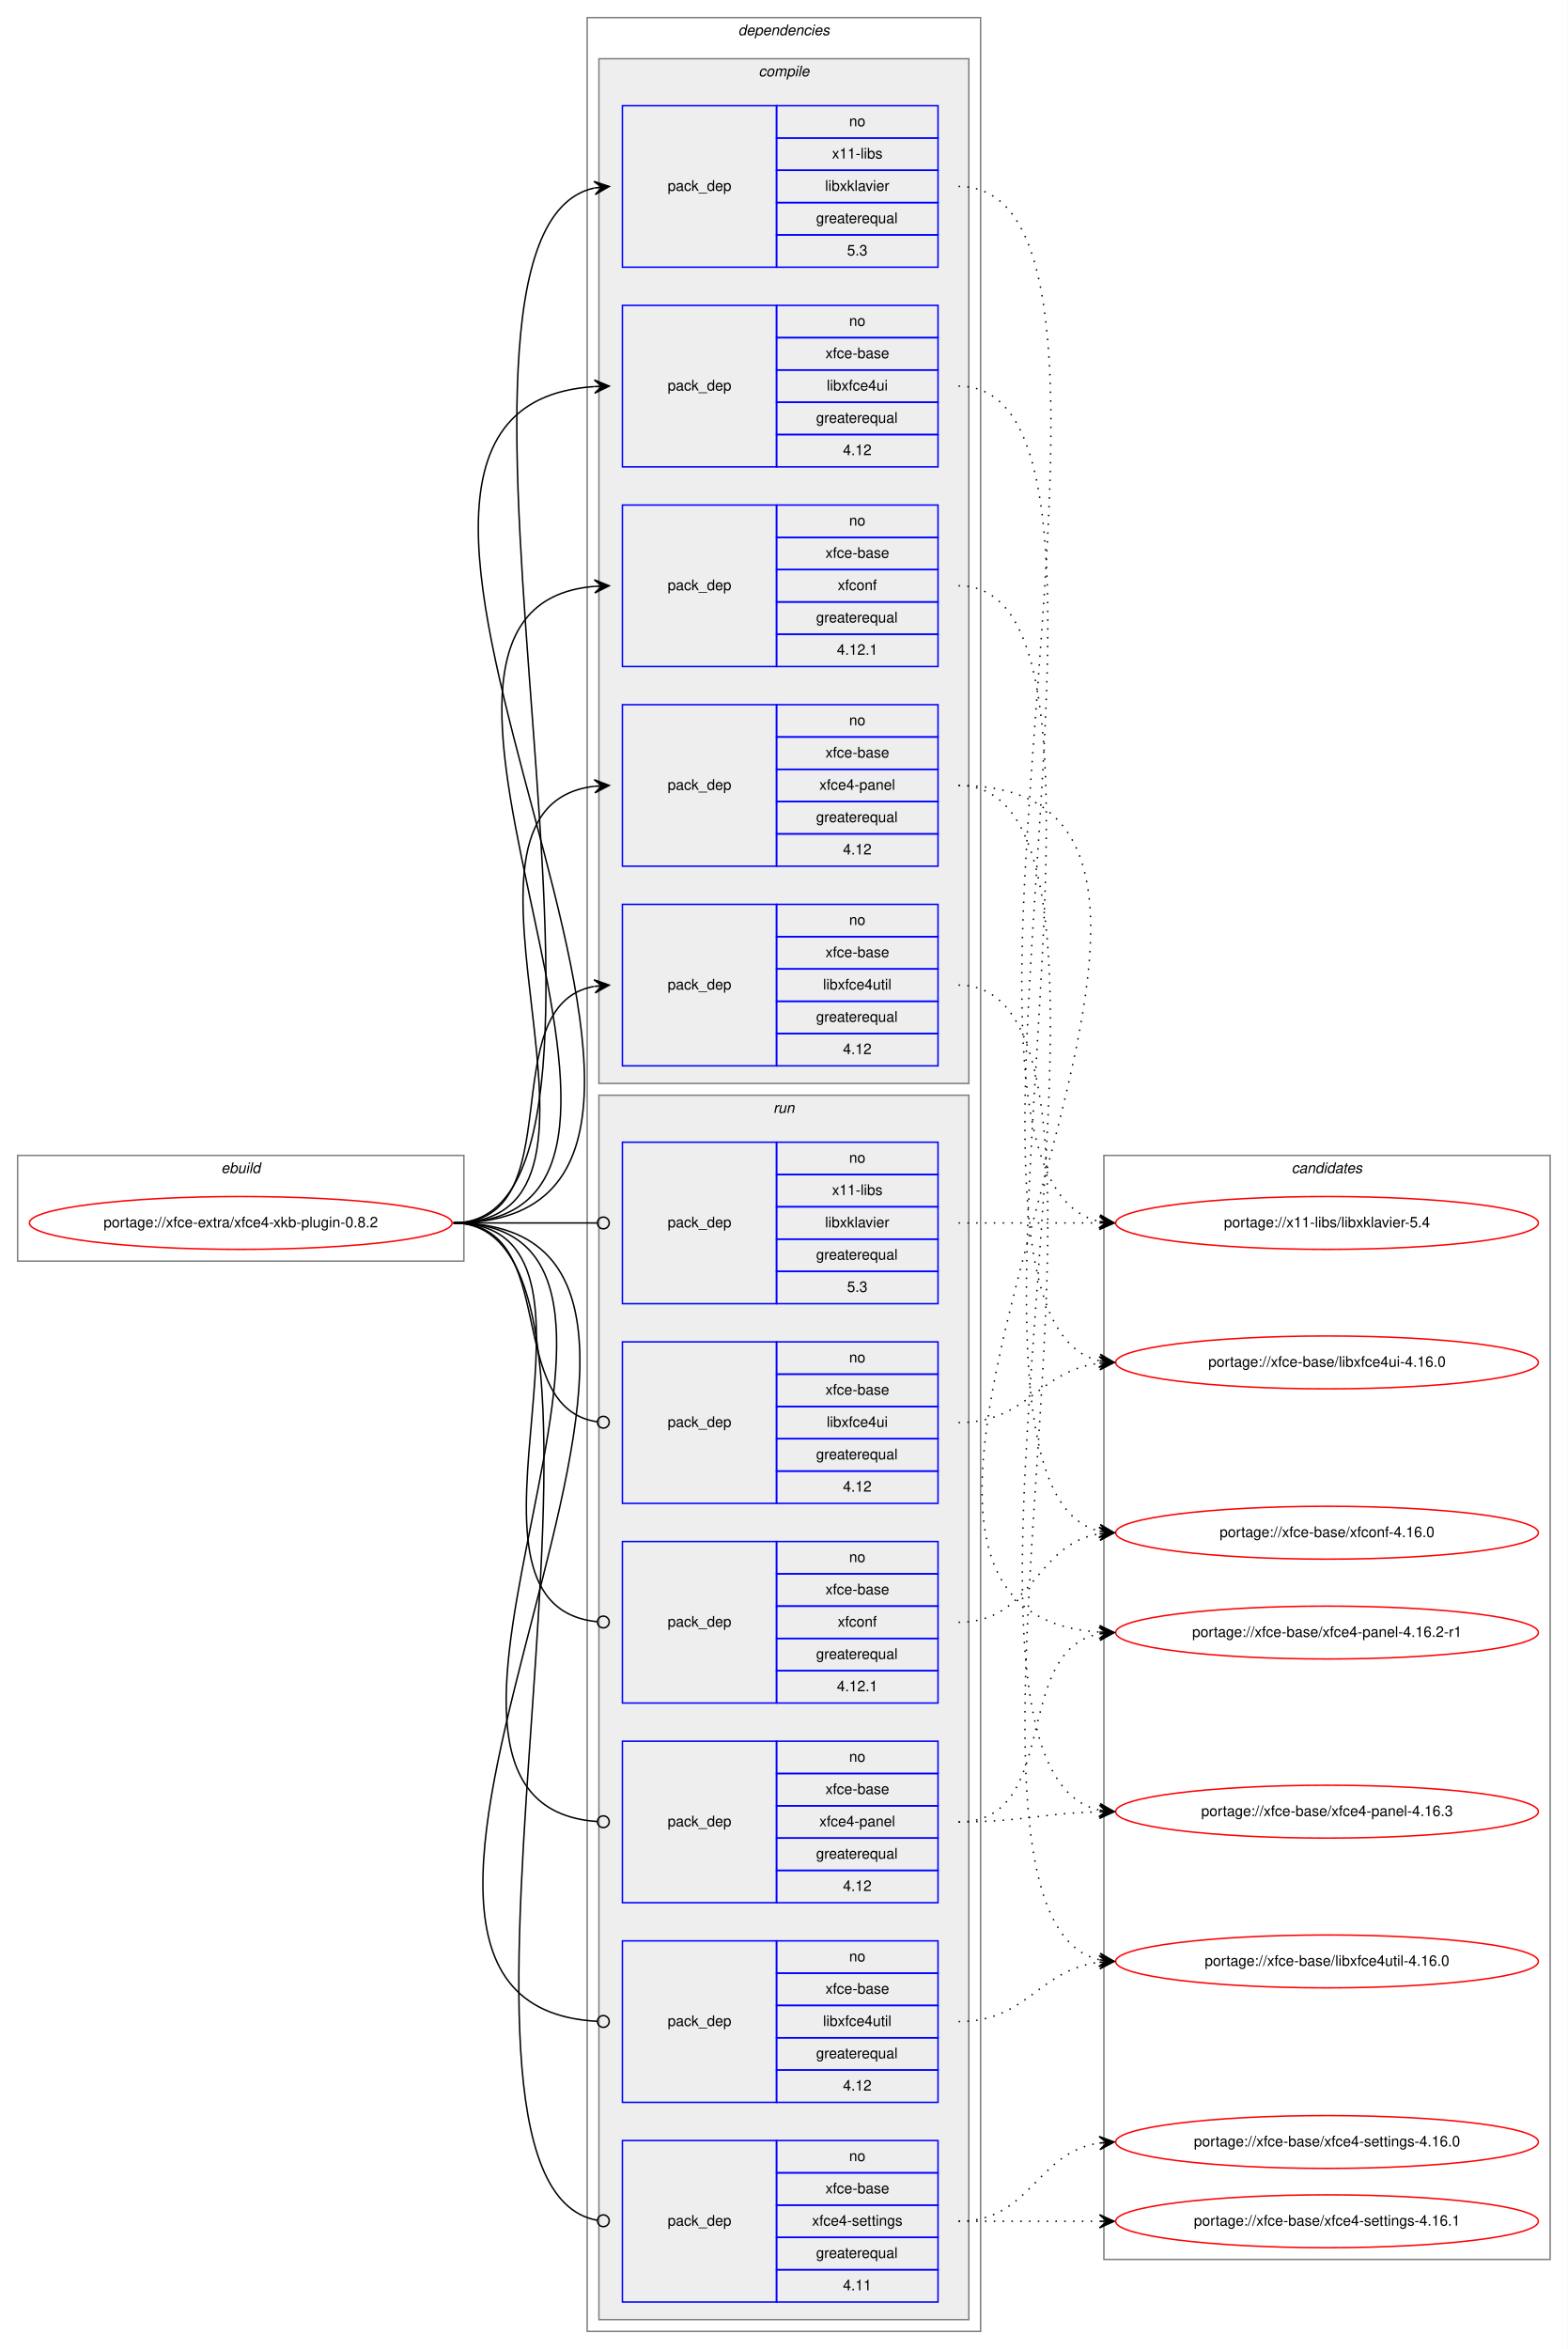
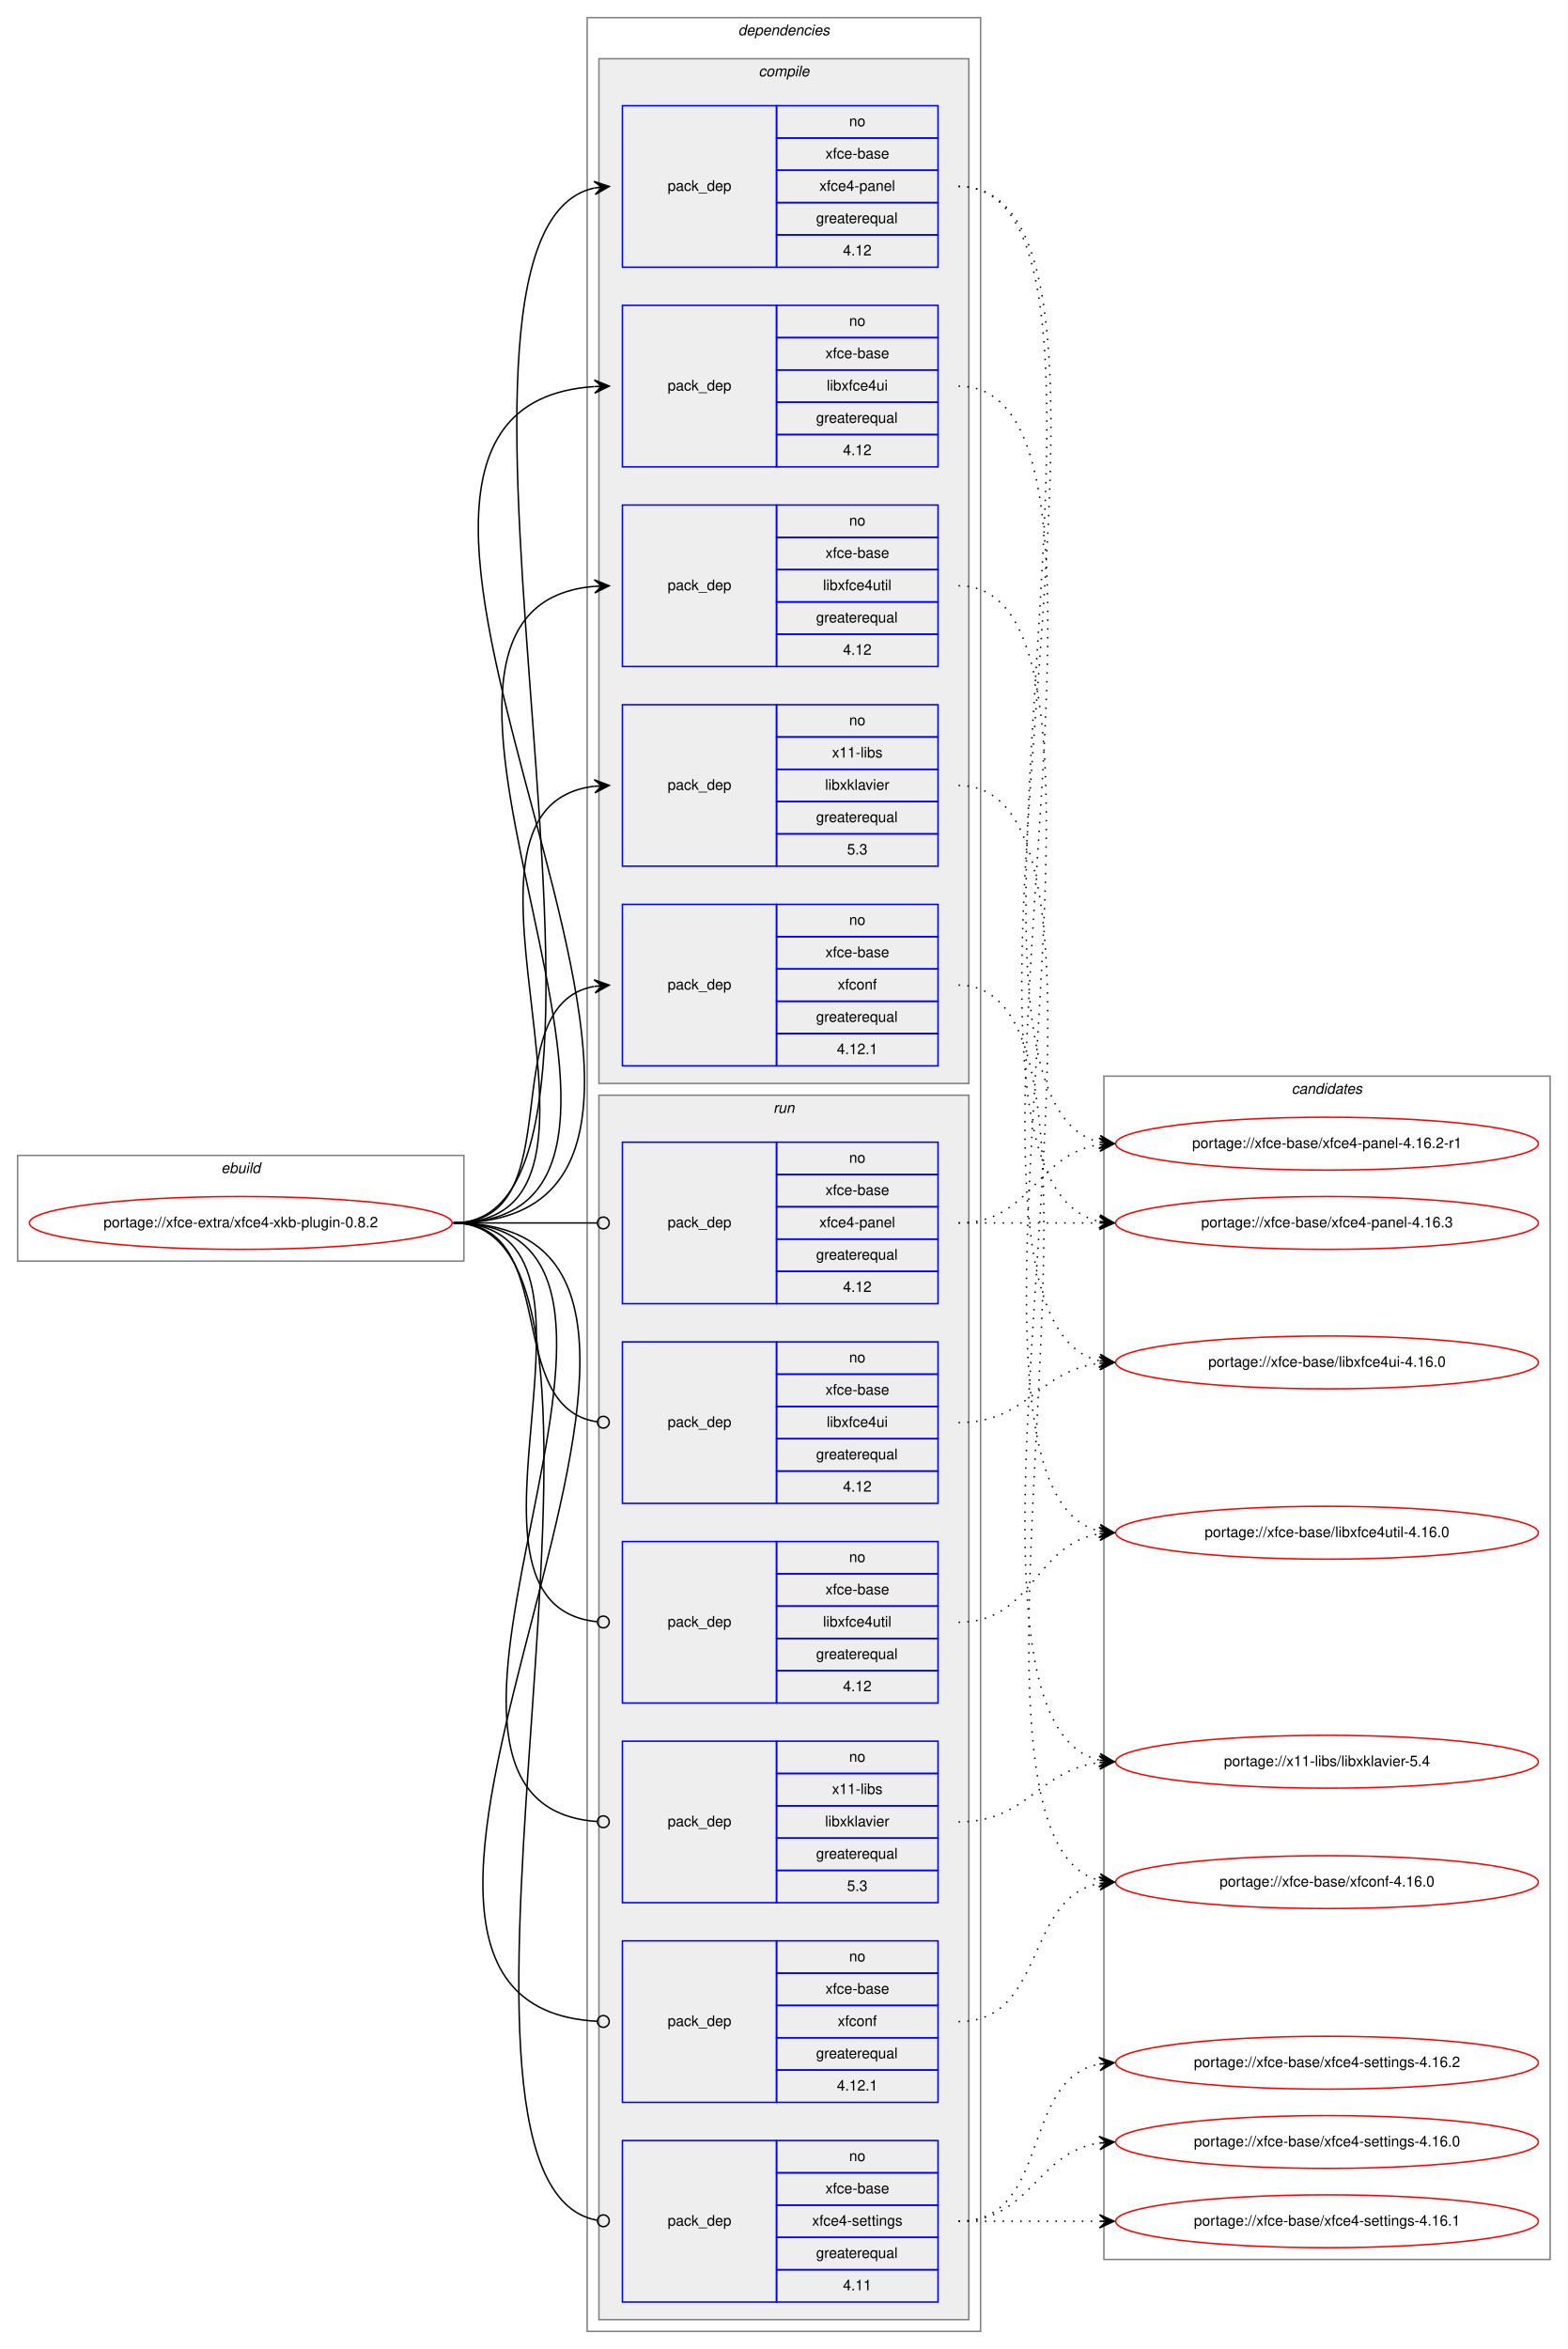
<svg xmlns="http://www.w3.org/2000/svg" xmlns:xlink="http://www.w3.org/1999/xlink" width="1068pt" height="1600pt" viewBox="0.00 0.00 1068.00 1600.00">
  <g id="graph0" class="graph" transform="scale(1 1) rotate(0) translate(4 1596)">
    <polygon fill="white" stroke="transparent" points="-4,4 -4,-1596 1064,-1596 1064,4 -4,4" />
    <g id="clust1" class="cluster">
      <polygon fill="none" stroke="gray" points="8,-737 8,-809 312,-809 312,-737 8,-737" />
      <text text-anchor="start" x="146.66" y="-797" font-family="Helvetica,sans-Serif" font-style="italic" font-size="10.00">ebuild</text>
    </g>
    <g id="clust2" class="cluster">
      <polygon fill="none" stroke="gray" points="396,-8 396,-1584 664,-1584 664,-8 396,-8" />
      <text text-anchor="start" x="498.88" y="-1572" font-family="Helvetica,sans-Serif" font-style="italic" font-size="10.00">dependencies</text>
    </g>
    <g id="clust3" class="cluster">
      <polygon fill="#eeeeee" stroke="gray" points="404,-858 404,-1556 656,-1556 656,-858 404,-858" />
      <text text-anchor="start" x="512.78" y="-1544" font-family="Helvetica,sans-Serif" font-style="italic" font-size="10.00">compile</text>
    </g>
    <g id="clust10" class="cluster">
      <polygon fill="#eeeeee" stroke="gray" points="404,-16 404,-850 656,-850 656,-16 404,-16" />
      <text text-anchor="start" x="522.78" y="-838" font-family="Helvetica,sans-Serif" font-style="italic" font-size="10.00">run</text>
    </g>
    <g id="clust17" class="cluster">
-       <polygon fill="none" stroke="gray" points="748,-57 748,-809 1052,-809 1052,-57 748,-57" />
-       <text text-anchor="start" x="875.82" y="-797" font-family="Helvetica,sans-Serif" font-style="italic" font-size="10.00">candidates</text>
+       <polygon fill="none" stroke="gray" points="748,-57 748,-863 1052,-863 1052,-57 748,-57" />
+       <text text-anchor="start" x="875.82" y="-851" font-family="Helvetica,sans-Serif" font-style="italic" font-size="10.00">candidates</text>
    </g>
    <g id="node1" class="node">
      <g id="a_node1">
        <a xlink:href="../xfce-extra/xfce4-xkb-plugin-0.8.2.svg" xlink:title="portage://xfce-extra/xfce4-xkb-plugin-0.8.2">
          <ellipse fill="none" stroke="red" cx="160" cy="-763" rx="144" ry="18" />
          <text text-anchor="middle" x="160" y="-760" font-family="Helvetica,sans-Serif" font-size="10.00">portage://xfce-extra/xfce4-xkb-plugin-0.8.2</text>
        </a>
      </g>
    </g>
    <g id="node2" class="node">
-       <polygon fill="none" stroke="blue" points="420,-1414 420,-1524 525,-1524 525,-1414 420,-1414" />
-       <text text-anchor="start" x="450.82" y="-1466" font-family="Helvetica,sans-Serif" font-size="10.00">pack_dep</text>
-       <polygon fill="none" stroke="blue" points="525,-1502 525,-1524 635,-1524 635,-1502 525,-1502" />
-       <text text-anchor="start" x="574.44" y="-1510" font-family="Helvetica,sans-Serif" font-size="10.00">no</text>
-       <polygon fill="none" stroke="blue" points="525,-1480 525,-1502 635,-1502 635,-1480 525,-1480" />
-       <text text-anchor="start" x="562.78" y="-1488" font-family="Helvetica,sans-Serif" font-size="10.00">x11-libs</text>
-       <polygon fill="none" stroke="blue" points="525,-1458 525,-1480 635,-1480 635,-1458 525,-1458" />
-       <text text-anchor="start" x="558.06" y="-1466" font-family="Helvetica,sans-Serif" font-size="10.00">libxklavier</text>
-       <polygon fill="none" stroke="blue" points="525,-1436 525,-1458 635,-1458 635,-1436 525,-1436" />
-       <text text-anchor="start" x="551.94" y="-1444" font-family="Helvetica,sans-Serif" font-size="10.00">greaterequal</text>
-       <polygon fill="none" stroke="blue" points="525,-1414 525,-1436 635,-1436 635,-1414 525,-1414" />
-       <text text-anchor="start" x="573.05" y="-1422" font-family="Helvetica,sans-Serif" font-size="10.00">5.3</text>
+       <polygon fill="none" stroke="blue" points="420,-1006 420,-1116 525,-1116 525,-1006 420,-1006" />
+       <text text-anchor="start" x="450.82" y="-1058" font-family="Helvetica,sans-Serif" font-size="10.00">pack_dep</text>
+       <polygon fill="none" stroke="blue" points="525,-1094 525,-1116 635,-1116 635,-1094 525,-1094" />
+       <text text-anchor="start" x="574.44" y="-1102" font-family="Helvetica,sans-Serif" font-size="10.00">no</text>
+       <polygon fill="none" stroke="blue" points="525,-1072 525,-1094 635,-1094 635,-1072 525,-1072" />
+       <text text-anchor="start" x="562.78" y="-1080" font-family="Helvetica,sans-Serif" font-size="10.00">x11-libs</text>
+       <polygon fill="none" stroke="blue" points="525,-1050 525,-1072 635,-1072 635,-1050 525,-1050" />
+       <text text-anchor="start" x="558.06" y="-1058" font-family="Helvetica,sans-Serif" font-size="10.00">libxklavier</text>
+       <polygon fill="none" stroke="blue" points="525,-1028 525,-1050 635,-1050 635,-1028 525,-1028" />
+       <text text-anchor="start" x="551.94" y="-1036" font-family="Helvetica,sans-Serif" font-size="10.00">greaterequal</text>
+       <polygon fill="none" stroke="blue" points="525,-1006 525,-1028 635,-1028 635,-1006 525,-1006" />
+       <text text-anchor="start" x="573.05" y="-1014" font-family="Helvetica,sans-Serif" font-size="10.00">5.3</text>
    </g>
    <g id="edge1" class="edge">
-       <path fill="none" stroke="black" d="M305,-763C460.08,-763 261.66,-1437.64 400.86,-1467.95" />
-       <polygon fill="black" stroke="black" points="411,-1469 400.59,-1472.44 406.03,-1468.48 401.05,-1467.97 401.05,-1467.97 401.05,-1467.97 406.03,-1468.48 401.52,-1463.49 411,-1469 411,-1469" />
+       <path fill="none" stroke="black" d="M305,-763C442,-763 279.12,-1046.06 400.89,-1060.43" />
+       <polygon fill="black" stroke="black" points="411,-1061 400.76,-1064.93 406.01,-1060.72 401.02,-1060.44 401.02,-1060.44 401.02,-1060.44 406.01,-1060.72 401.27,-1055.95 411,-1061 411,-1061" />
    </g>
    <g id="node3" class="node">
      <polygon fill="none" stroke="blue" points="420,-1278 420,-1388 525,-1388 525,-1278 420,-1278" />
      <text text-anchor="start" x="450.82" y="-1330" font-family="Helvetica,sans-Serif" font-size="10.00">pack_dep</text>
      <polygon fill="none" stroke="blue" points="525,-1366 525,-1388 635,-1388 635,-1366 525,-1366" />
      <text text-anchor="start" x="574.44" y="-1374" font-family="Helvetica,sans-Serif" font-size="10.00">no</text>
      <polygon fill="none" stroke="blue" points="525,-1344 525,-1366 635,-1366 635,-1344 525,-1344" />
      <text text-anchor="start" x="558.33" y="-1352" font-family="Helvetica,sans-Serif" font-size="10.00">xfce-base</text>
      <polygon fill="none" stroke="blue" points="525,-1322 525,-1344 635,-1344 635,-1322 525,-1322" />
      <text text-anchor="start" x="559.16" y="-1330" font-family="Helvetica,sans-Serif" font-size="10.00">libxfce4ui</text>
      <polygon fill="none" stroke="blue" points="525,-1300 525,-1322 635,-1322 635,-1300 525,-1300" />
      <text text-anchor="start" x="551.94" y="-1308" font-family="Helvetica,sans-Serif" font-size="10.00">greaterequal</text>
      <polygon fill="none" stroke="blue" points="525,-1278 525,-1300 635,-1300 635,-1278 525,-1278" />
      <text text-anchor="start" x="570.27" y="-1286" font-family="Helvetica,sans-Serif" font-size="10.00">4.12</text>
    </g>
    <g id="edge2" class="edge">
      <path fill="none" stroke="black" d="M305,-763C559.15,-763 164.39,-1317.52 400.8,-1332.68" />
      <polygon fill="black" stroke="black" points="411,-1333 400.87,-1337.19 406,-1332.84 401,-1332.69 401,-1332.69 401,-1332.69 406,-1332.84 401.14,-1328.19 411,-1333 411,-1333" />
    </g>
    <g id="node4" class="node">
+       <polygon fill="none" stroke="blue" points="420,-1142 420,-1252 525,-1252 525,-1142 420,-1142" />
+       <text text-anchor="start" x="450.82" y="-1194" font-family="Helvetica,sans-Serif" font-size="10.00">pack_dep</text>
+       <polygon fill="none" stroke="blue" points="525,-1230 525,-1252 635,-1252 635,-1230 525,-1230" />
+       <text text-anchor="start" x="574.44" y="-1238" font-family="Helvetica,sans-Serif" font-size="10.00">no</text>
+       <polygon fill="none" stroke="blue" points="525,-1208 525,-1230 635,-1230 635,-1208 525,-1208" />
+       <text text-anchor="start" x="558.33" y="-1216" font-family="Helvetica,sans-Serif" font-size="10.00">xfce-base</text>
+       <polygon fill="none" stroke="blue" points="525,-1186 525,-1208 635,-1208 635,-1186 525,-1186" />
+       <text text-anchor="start" x="556.66" y="-1194" font-family="Helvetica,sans-Serif" font-size="10.00">libxfce4util</text>
+       <polygon fill="none" stroke="blue" points="525,-1164 525,-1186 635,-1186 635,-1164 525,-1164" />
+       <text text-anchor="start" x="551.94" y="-1172" font-family="Helvetica,sans-Serif" font-size="10.00">greaterequal</text>
+       <polygon fill="none" stroke="blue" points="525,-1142 525,-1164 635,-1164 635,-1142 525,-1142" />
+       <text text-anchor="start" x="570.27" y="-1150" font-family="Helvetica,sans-Serif" font-size="10.00">4.12</text>
+     </g>
+     <g id="edge3" class="edge">
+       <path fill="none" stroke="black" d="M305,-763C500.07,-763 222.52,-1181.88 400.98,-1196.6" />
+       <polygon fill="black" stroke="black" points="411,-1197 400.83,-1201.1 406,-1196.8 401.01,-1196.6 401.01,-1196.6 401.01,-1196.6 406,-1196.8 401.19,-1192.11 411,-1197 411,-1197" />
+     </g>
+     <g id="node5" class="node">
+       <polygon fill="none" stroke="blue" points="420,-1414 420,-1524 525,-1524 525,-1414 420,-1414" />
+       <text text-anchor="start" x="450.82" y="-1466" font-family="Helvetica,sans-Serif" font-size="10.00">pack_dep</text>
+       <polygon fill="none" stroke="blue" points="525,-1502 525,-1524 635,-1524 635,-1502 525,-1502" />
+       <text text-anchor="start" x="574.44" y="-1510" font-family="Helvetica,sans-Serif" font-size="10.00">no</text>
+       <polygon fill="none" stroke="blue" points="525,-1480 525,-1502 635,-1502 635,-1480 525,-1480" />
+       <text text-anchor="start" x="558.33" y="-1488" font-family="Helvetica,sans-Serif" font-size="10.00">xfce-base</text>
+       <polygon fill="none" stroke="blue" points="525,-1458 525,-1480 635,-1480 635,-1458 525,-1458" />
+       <text text-anchor="start" x="554.16" y="-1466" font-family="Helvetica,sans-Serif" font-size="10.00">xfce4-panel</text>
+       <polygon fill="none" stroke="blue" points="525,-1436 525,-1458 635,-1458 635,-1436 525,-1436" />
+       <text text-anchor="start" x="551.94" y="-1444" font-family="Helvetica,sans-Serif" font-size="10.00">greaterequal</text>
+       <polygon fill="none" stroke="blue" points="525,-1414 525,-1436 635,-1436 635,-1414 525,-1414" />
+       <text text-anchor="start" x="570.27" y="-1422" font-family="Helvetica,sans-Serif" font-size="10.00">4.12</text>
+     </g>
+     <g id="edge4" class="edge">
+       <path fill="none" stroke="black" d="M305,-763C460.08,-763 261.66,-1437.64 400.86,-1467.95" />
+       <polygon fill="black" stroke="black" points="411,-1469 400.59,-1472.44 406.03,-1468.48 401.05,-1467.97 401.05,-1467.97 401.05,-1467.97 406.03,-1468.48 401.52,-1463.49 411,-1469 411,-1469" />
+     </g>
+     <g id="node6" class="node">
      <polygon fill="none" stroke="blue" points="420,-870 420,-980 525,-980 525,-870 420,-870" />
      <text text-anchor="start" x="450.82" y="-922" font-family="Helvetica,sans-Serif" font-size="10.00">pack_dep</text>
      <polygon fill="none" stroke="blue" points="525,-958 525,-980 635,-980 635,-958 525,-958" />
      <text text-anchor="start" x="574.44" y="-966" font-family="Helvetica,sans-Serif" font-size="10.00">no</text>
      <polygon fill="none" stroke="blue" points="525,-936 525,-958 635,-958 635,-936 525,-936" />
      <text text-anchor="start" x="558.33" y="-944" font-family="Helvetica,sans-Serif" font-size="10.00">xfce-base</text>
      <polygon fill="none" stroke="blue" points="525,-914 525,-936 635,-936 635,-914 525,-914" />
-       <text text-anchor="start" x="556.66" y="-922" font-family="Helvetica,sans-Serif" font-size="10.00">libxfce4util</text>
+       <text text-anchor="start" x="566.66" y="-922" font-family="Helvetica,sans-Serif" font-size="10.00">xfconf</text>
      <polygon fill="none" stroke="blue" points="525,-892 525,-914 635,-914 635,-892 525,-892" />
      <text text-anchor="start" x="551.94" y="-900" font-family="Helvetica,sans-Serif" font-size="10.00">greaterequal</text>
      <polygon fill="none" stroke="blue" points="525,-870 525,-892 635,-892 635,-870 525,-870" />
-       <text text-anchor="start" x="570.27" y="-878" font-family="Helvetica,sans-Serif" font-size="10.00">4.12</text>
-     </g>
-     <g id="edge3" class="edge">
+       <text text-anchor="start" x="566.1" y="-878" font-family="Helvetica,sans-Serif" font-size="10.00">4.12.1</text>
+     </g>
+     <g id="edge5" class="edge">
      <path fill="none" stroke="black" d="M305,-763C387.35,-763 330.36,-911.38 400.73,-924.13" />
      <polygon fill="black" stroke="black" points="411,-925 400.66,-928.64 406.02,-924.58 401.04,-924.15 401.04,-924.15 401.04,-924.15 406.02,-924.58 401.42,-919.67 411,-925 411,-925" />
    </g>
-     <g id="node5" class="node">
-       <polygon fill="none" stroke="blue" points="420,-1006 420,-1116 525,-1116 525,-1006 420,-1006" />
-       <text text-anchor="start" x="450.82" y="-1058" font-family="Helvetica,sans-Serif" font-size="10.00">pack_dep</text>
-       <polygon fill="none" stroke="blue" points="525,-1094 525,-1116 635,-1116 635,-1094 525,-1094" />
-       <text text-anchor="start" x="574.44" y="-1102" font-family="Helvetica,sans-Serif" font-size="10.00">no</text>
-       <polygon fill="none" stroke="blue" points="525,-1072 525,-1094 635,-1094 635,-1072 525,-1072" />
-       <text text-anchor="start" x="558.33" y="-1080" font-family="Helvetica,sans-Serif" font-size="10.00">xfce-base</text>
-       <polygon fill="none" stroke="blue" points="525,-1050 525,-1072 635,-1072 635,-1050 525,-1050" />
-       <text text-anchor="start" x="554.16" y="-1058" font-family="Helvetica,sans-Serif" font-size="10.00">xfce4-panel</text>
-       <polygon fill="none" stroke="blue" points="525,-1028 525,-1050 635,-1050 635,-1028 525,-1028" />
-       <text text-anchor="start" x="551.94" y="-1036" font-family="Helvetica,sans-Serif" font-size="10.00">greaterequal</text>
-       <polygon fill="none" stroke="blue" points="525,-1006 525,-1028 635,-1028 635,-1006 525,-1006" />
-       <text text-anchor="start" x="570.27" y="-1014" font-family="Helvetica,sans-Serif" font-size="10.00">4.12</text>
-     </g>
-     <g id="edge4" class="edge">
-       <path fill="none" stroke="black" d="M305,-763C442,-763 279.12,-1046.06 400.89,-1060.43" />
-       <polygon fill="black" stroke="black" points="411,-1061 400.76,-1064.93 406.01,-1060.72 401.02,-1060.44 401.02,-1060.44 401.02,-1060.44 406.01,-1060.72 401.27,-1055.95 411,-1061 411,-1061" />
-     </g>
-     <g id="node6" class="node">
-       <polygon fill="none" stroke="blue" points="420,-1142 420,-1252 525,-1252 525,-1142 420,-1142" />
-       <text text-anchor="start" x="450.82" y="-1194" font-family="Helvetica,sans-Serif" font-size="10.00">pack_dep</text>
-       <polygon fill="none" stroke="blue" points="525,-1230 525,-1252 635,-1252 635,-1230 525,-1230" />
-       <text text-anchor="start" x="574.44" y="-1238" font-family="Helvetica,sans-Serif" font-size="10.00">no</text>
-       <polygon fill="none" stroke="blue" points="525,-1208 525,-1230 635,-1230 635,-1208 525,-1208" />
-       <text text-anchor="start" x="558.33" y="-1216" font-family="Helvetica,sans-Serif" font-size="10.00">xfce-base</text>
-       <polygon fill="none" stroke="blue" points="525,-1186 525,-1208 635,-1208 635,-1186 525,-1186" />
-       <text text-anchor="start" x="566.66" y="-1194" font-family="Helvetica,sans-Serif" font-size="10.00">xfconf</text>
-       <polygon fill="none" stroke="blue" points="525,-1164 525,-1186 635,-1186 635,-1164 525,-1164" />
-       <text text-anchor="start" x="551.94" y="-1172" font-family="Helvetica,sans-Serif" font-size="10.00">greaterequal</text>
-       <polygon fill="none" stroke="blue" points="525,-1142 525,-1164 635,-1164 635,-1142 525,-1142" />
-       <text text-anchor="start" x="566.1" y="-1150" font-family="Helvetica,sans-Serif" font-size="10.00">4.12.1</text>
-     </g>
-     <g id="edge5" class="edge">
-       <path fill="none" stroke="black" d="M305,-763C500.07,-763 222.52,-1181.88 400.98,-1196.6" />
-       <polygon fill="black" stroke="black" points="411,-1197 400.83,-1201.1 406,-1196.8 401.01,-1196.6 401.01,-1196.6 401.01,-1196.6 406,-1196.8 401.19,-1192.11 411,-1197 411,-1197" />
-     </g>
    <g id="node7" class="node">
-       <polygon fill="none" stroke="blue" points="420,-708 420,-818 525,-818 525,-708 420,-708" />
-       <text text-anchor="start" x="450.82" y="-760" font-family="Helvetica,sans-Serif" font-size="10.00">pack_dep</text>
-       <polygon fill="none" stroke="blue" points="525,-796 525,-818 635,-818 635,-796 525,-796" />
-       <text text-anchor="start" x="574.44" y="-804" font-family="Helvetica,sans-Serif" font-size="10.00">no</text>
-       <polygon fill="none" stroke="blue" points="525,-774 525,-796 635,-796 635,-774 525,-774" />
-       <text text-anchor="start" x="562.78" y="-782" font-family="Helvetica,sans-Serif" font-size="10.00">x11-libs</text>
-       <polygon fill="none" stroke="blue" points="525,-752 525,-774 635,-774 635,-752 525,-752" />
-       <text text-anchor="start" x="558.06" y="-760" font-family="Helvetica,sans-Serif" font-size="10.00">libxklavier</text>
-       <polygon fill="none" stroke="blue" points="525,-730 525,-752 635,-752 635,-730 525,-730" />
-       <text text-anchor="start" x="551.94" y="-738" font-family="Helvetica,sans-Serif" font-size="10.00">greaterequal</text>
-       <polygon fill="none" stroke="blue" points="525,-708 525,-730 635,-730 635,-708 525,-708" />
-       <text text-anchor="start" x="573.05" y="-716" font-family="Helvetica,sans-Serif" font-size="10.00">5.3</text>
+       <polygon fill="none" stroke="blue" points="420,-300 420,-410 525,-410 525,-300 420,-300" />
+       <text text-anchor="start" x="450.82" y="-352" font-family="Helvetica,sans-Serif" font-size="10.00">pack_dep</text>
+       <polygon fill="none" stroke="blue" points="525,-388 525,-410 635,-410 635,-388 525,-388" />
+       <text text-anchor="start" x="574.44" y="-396" font-family="Helvetica,sans-Serif" font-size="10.00">no</text>
+       <polygon fill="none" stroke="blue" points="525,-366 525,-388 635,-388 635,-366 525,-366" />
+       <text text-anchor="start" x="562.78" y="-374" font-family="Helvetica,sans-Serif" font-size="10.00">x11-libs</text>
+       <polygon fill="none" stroke="blue" points="525,-344 525,-366 635,-366 635,-344 525,-344" />
+       <text text-anchor="start" x="558.06" y="-352" font-family="Helvetica,sans-Serif" font-size="10.00">libxklavier</text>
+       <polygon fill="none" stroke="blue" points="525,-322 525,-344 635,-344 635,-322 525,-322" />
+       <text text-anchor="start" x="551.94" y="-330" font-family="Helvetica,sans-Serif" font-size="10.00">greaterequal</text>
+       <polygon fill="none" stroke="blue" points="525,-300 525,-322 635,-322 635,-300 525,-300" />
+       <text text-anchor="start" x="573.05" y="-308" font-family="Helvetica,sans-Serif" font-size="10.00">5.3</text>
    </g>
    <g id="edge6" class="edge">
-       <path fill="none" stroke="black" d="M305,-763C349.26,-763 362.33,-763 402.82,-763" />
-       <ellipse fill="none" stroke="black" cx="407" cy="-763" rx="4" ry="4" />
+       <path fill="none" stroke="black" d="M305,-763C489.52,-763 231.68,-367.26 402.8,-355.28" />
+       <ellipse fill="none" stroke="black" cx="407" cy="-355.14" rx="4" ry="4" />
    </g>
    <g id="node8" class="node">
      <polygon fill="none" stroke="blue" points="420,-572 420,-682 525,-682 525,-572 420,-572" />
      <text text-anchor="start" x="450.82" y="-624" font-family="Helvetica,sans-Serif" font-size="10.00">pack_dep</text>
      <polygon fill="none" stroke="blue" points="525,-660 525,-682 635,-682 635,-660 525,-660" />
      <text text-anchor="start" x="574.44" y="-668" font-family="Helvetica,sans-Serif" font-size="10.00">no</text>
      <polygon fill="none" stroke="blue" points="525,-638 525,-660 635,-660 635,-638 525,-638" />
      <text text-anchor="start" x="558.33" y="-646" font-family="Helvetica,sans-Serif" font-size="10.00">xfce-base</text>
      <polygon fill="none" stroke="blue" points="525,-616 525,-638 635,-638 635,-616 525,-616" />
      <text text-anchor="start" x="559.16" y="-624" font-family="Helvetica,sans-Serif" font-size="10.00">libxfce4ui</text>
      <polygon fill="none" stroke="blue" points="525,-594 525,-616 635,-616 635,-594 525,-594" />
      <text text-anchor="start" x="551.94" y="-602" font-family="Helvetica,sans-Serif" font-size="10.00">greaterequal</text>
      <polygon fill="none" stroke="blue" points="525,-572 525,-594 635,-594 635,-572 525,-572" />
      <text text-anchor="start" x="570.27" y="-580" font-family="Helvetica,sans-Serif" font-size="10.00">4.12</text>
    </g>
    <g id="edge7" class="edge">
      <path fill="none" stroke="black" d="M305,-763C378.79,-763 337.7,-636.91 402.97,-627.55" />
      <ellipse fill="none" stroke="black" cx="407.01" cy="-627.27" rx="4" ry="4" />
    </g>
    <g id="node9" class="node">
-       <polygon fill="none" stroke="blue" points="420,-164 420,-274 525,-274 525,-164 420,-164" />
-       <text text-anchor="start" x="450.82" y="-216" font-family="Helvetica,sans-Serif" font-size="10.00">pack_dep</text>
-       <polygon fill="none" stroke="blue" points="525,-252 525,-274 635,-274 635,-252 525,-252" />
-       <text text-anchor="start" x="574.44" y="-260" font-family="Helvetica,sans-Serif" font-size="10.00">no</text>
-       <polygon fill="none" stroke="blue" points="525,-230 525,-252 635,-252 635,-230 525,-230" />
-       <text text-anchor="start" x="558.33" y="-238" font-family="Helvetica,sans-Serif" font-size="10.00">xfce-base</text>
-       <polygon fill="none" stroke="blue" points="525,-208 525,-230 635,-230 635,-208 525,-208" />
-       <text text-anchor="start" x="556.66" y="-216" font-family="Helvetica,sans-Serif" font-size="10.00">libxfce4util</text>
-       <polygon fill="none" stroke="blue" points="525,-186 525,-208 635,-208 635,-186 525,-186" />
-       <text text-anchor="start" x="551.94" y="-194" font-family="Helvetica,sans-Serif" font-size="10.00">greaterequal</text>
-       <polygon fill="none" stroke="blue" points="525,-164 525,-186 635,-186 635,-164 525,-164" />
-       <text text-anchor="start" x="570.27" y="-172" font-family="Helvetica,sans-Serif" font-size="10.00">4.12</text>
+       <polygon fill="none" stroke="blue" points="420,-436 420,-546 525,-546 525,-436 420,-436" />
+       <text text-anchor="start" x="450.82" y="-488" font-family="Helvetica,sans-Serif" font-size="10.00">pack_dep</text>
+       <polygon fill="none" stroke="blue" points="525,-524 525,-546 635,-546 635,-524 525,-524" />
+       <text text-anchor="start" x="574.44" y="-532" font-family="Helvetica,sans-Serif" font-size="10.00">no</text>
+       <polygon fill="none" stroke="blue" points="525,-502 525,-524 635,-524 635,-502 525,-502" />
+       <text text-anchor="start" x="558.33" y="-510" font-family="Helvetica,sans-Serif" font-size="10.00">xfce-base</text>
+       <polygon fill="none" stroke="blue" points="525,-480 525,-502 635,-502 635,-480 525,-480" />
+       <text text-anchor="start" x="556.66" y="-488" font-family="Helvetica,sans-Serif" font-size="10.00">libxfce4util</text>
+       <polygon fill="none" stroke="blue" points="525,-458 525,-480 635,-480 635,-458 525,-458" />
+       <text text-anchor="start" x="551.94" y="-466" font-family="Helvetica,sans-Serif" font-size="10.00">greaterequal</text>
+       <polygon fill="none" stroke="blue" points="525,-436 525,-458 635,-458 635,-436 525,-436" />
+       <text text-anchor="start" x="570.27" y="-444" font-family="Helvetica,sans-Serif" font-size="10.00">4.12</text>
    </g>
    <g id="edge8" class="edge">
-       <path fill="none" stroke="black" d="M305,-763C548.56,-763 173.28,-231.15 402.94,-219.2" />
-       <ellipse fill="none" stroke="black" cx="407" cy="-219.1" rx="4" ry="4" />
+       <path fill="none" stroke="black" d="M305,-763C431.83,-763 288.01,-503.08 402.68,-491.41" />
+       <ellipse fill="none" stroke="black" cx="407" cy="-491.19" rx="4" ry="4" />
    </g>
    <g id="node10" class="node">
-       <polygon fill="none" stroke="blue" points="420,-300 420,-410 525,-410 525,-300 420,-300" />
-       <text text-anchor="start" x="450.82" y="-352" font-family="Helvetica,sans-Serif" font-size="10.00">pack_dep</text>
-       <polygon fill="none" stroke="blue" points="525,-388 525,-410 635,-410 635,-388 525,-388" />
-       <text text-anchor="start" x="574.44" y="-396" font-family="Helvetica,sans-Serif" font-size="10.00">no</text>
-       <polygon fill="none" stroke="blue" points="525,-366 525,-388 635,-388 635,-366 525,-366" />
-       <text text-anchor="start" x="558.33" y="-374" font-family="Helvetica,sans-Serif" font-size="10.00">xfce-base</text>
-       <polygon fill="none" stroke="blue" points="525,-344 525,-366 635,-366 635,-344 525,-344" />
-       <text text-anchor="start" x="554.16" y="-352" font-family="Helvetica,sans-Serif" font-size="10.00">xfce4-panel</text>
-       <polygon fill="none" stroke="blue" points="525,-322 525,-344 635,-344 635,-322 525,-322" />
-       <text text-anchor="start" x="551.94" y="-330" font-family="Helvetica,sans-Serif" font-size="10.00">greaterequal</text>
-       <polygon fill="none" stroke="blue" points="525,-300 525,-322 635,-322 635,-300 525,-300" />
-       <text text-anchor="start" x="570.27" y="-308" font-family="Helvetica,sans-Serif" font-size="10.00">4.12</text>
+       <polygon fill="none" stroke="blue" points="420,-708 420,-818 525,-818 525,-708 420,-708" />
+       <text text-anchor="start" x="450.82" y="-760" font-family="Helvetica,sans-Serif" font-size="10.00">pack_dep</text>
+       <polygon fill="none" stroke="blue" points="525,-796 525,-818 635,-818 635,-796 525,-796" />
+       <text text-anchor="start" x="574.44" y="-804" font-family="Helvetica,sans-Serif" font-size="10.00">no</text>
+       <polygon fill="none" stroke="blue" points="525,-774 525,-796 635,-796 635,-774 525,-774" />
+       <text text-anchor="start" x="558.33" y="-782" font-family="Helvetica,sans-Serif" font-size="10.00">xfce-base</text>
+       <polygon fill="none" stroke="blue" points="525,-752 525,-774 635,-774 635,-752 525,-752" />
+       <text text-anchor="start" x="554.16" y="-760" font-family="Helvetica,sans-Serif" font-size="10.00">xfce4-panel</text>
+       <polygon fill="none" stroke="blue" points="525,-730 525,-752 635,-752 635,-730 525,-730" />
+       <text text-anchor="start" x="551.94" y="-738" font-family="Helvetica,sans-Serif" font-size="10.00">greaterequal</text>
+       <polygon fill="none" stroke="blue" points="525,-708 525,-730 635,-730 635,-708 525,-708" />
+       <text text-anchor="start" x="570.27" y="-716" font-family="Helvetica,sans-Serif" font-size="10.00">4.12</text>
    </g>
    <g id="edge9" class="edge">
-       <path fill="none" stroke="black" d="M305,-763C489.52,-763 231.68,-367.26 402.8,-355.28" />
-       <ellipse fill="none" stroke="black" cx="407" cy="-355.14" rx="4" ry="4" />
+       <path fill="none" stroke="black" d="M305,-763C349.26,-763 362.33,-763 402.82,-763" />
+       <ellipse fill="none" stroke="black" cx="407" cy="-763" rx="4" ry="4" />
    </g>
    <g id="node11" class="node">
      <polygon fill="none" stroke="blue" points="420,-28 420,-138 525,-138 525,-28 420,-28" />
      <text text-anchor="start" x="450.82" y="-80" font-family="Helvetica,sans-Serif" font-size="10.00">pack_dep</text>
      <polygon fill="none" stroke="blue" points="525,-116 525,-138 635,-138 635,-116 525,-116" />
      <text text-anchor="start" x="574.44" y="-124" font-family="Helvetica,sans-Serif" font-size="10.00">no</text>
      <polygon fill="none" stroke="blue" points="525,-94 525,-116 635,-116 635,-94 525,-94" />
      <text text-anchor="start" x="558.33" y="-102" font-family="Helvetica,sans-Serif" font-size="10.00">xfce-base</text>
      <polygon fill="none" stroke="blue" points="525,-72 525,-94 635,-94 635,-72 525,-72" />
      <text text-anchor="start" x="549.16" y="-80" font-family="Helvetica,sans-Serif" font-size="10.00">xfce4-settings</text>
      <polygon fill="none" stroke="blue" points="525,-50 525,-72 635,-72 635,-50 525,-50" />
      <text text-anchor="start" x="551.94" y="-58" font-family="Helvetica,sans-Serif" font-size="10.00">greaterequal</text>
      <polygon fill="none" stroke="blue" points="525,-28 525,-50 635,-50 635,-28 525,-28" />
      <text text-anchor="start" x="570.27" y="-36" font-family="Helvetica,sans-Serif" font-size="10.00">4.11</text>
    </g>
    <g id="edge10" class="edge">
      <path fill="none" stroke="black" d="M305,-763C455.1,-763 265.36,-108 402.85,-83.69" />
      <ellipse fill="none" stroke="black" cx="407.01" cy="-83.34" rx="4" ry="4" />
    </g>
    <g id="node12" class="node">
-       <polygon fill="none" stroke="blue" points="420,-436 420,-546 525,-546 525,-436 420,-436" />
-       <text text-anchor="start" x="450.82" y="-488" font-family="Helvetica,sans-Serif" font-size="10.00">pack_dep</text>
-       <polygon fill="none" stroke="blue" points="525,-524 525,-546 635,-546 635,-524 525,-524" />
-       <text text-anchor="start" x="574.44" y="-532" font-family="Helvetica,sans-Serif" font-size="10.00">no</text>
-       <polygon fill="none" stroke="blue" points="525,-502 525,-524 635,-524 635,-502 525,-502" />
-       <text text-anchor="start" x="558.33" y="-510" font-family="Helvetica,sans-Serif" font-size="10.00">xfce-base</text>
-       <polygon fill="none" stroke="blue" points="525,-480 525,-502 635,-502 635,-480 525,-480" />
-       <text text-anchor="start" x="566.66" y="-488" font-family="Helvetica,sans-Serif" font-size="10.00">xfconf</text>
-       <polygon fill="none" stroke="blue" points="525,-458 525,-480 635,-480 635,-458 525,-458" />
-       <text text-anchor="start" x="551.94" y="-466" font-family="Helvetica,sans-Serif" font-size="10.00">greaterequal</text>
-       <polygon fill="none" stroke="blue" points="525,-436 525,-458 635,-458 635,-436 525,-436" />
-       <text text-anchor="start" x="566.1" y="-444" font-family="Helvetica,sans-Serif" font-size="10.00">4.12.1</text>
+       <polygon fill="none" stroke="blue" points="420,-164 420,-274 525,-274 525,-164 420,-164" />
+       <text text-anchor="start" x="450.82" y="-216" font-family="Helvetica,sans-Serif" font-size="10.00">pack_dep</text>
+       <polygon fill="none" stroke="blue" points="525,-252 525,-274 635,-274 635,-252 525,-252" />
+       <text text-anchor="start" x="574.44" y="-260" font-family="Helvetica,sans-Serif" font-size="10.00">no</text>
+       <polygon fill="none" stroke="blue" points="525,-230 525,-252 635,-252 635,-230 525,-230" />
+       <text text-anchor="start" x="558.33" y="-238" font-family="Helvetica,sans-Serif" font-size="10.00">xfce-base</text>
+       <polygon fill="none" stroke="blue" points="525,-208 525,-230 635,-230 635,-208 525,-208" />
+       <text text-anchor="start" x="566.66" y="-216" font-family="Helvetica,sans-Serif" font-size="10.00">xfconf</text>
+       <polygon fill="none" stroke="blue" points="525,-186 525,-208 635,-208 635,-186 525,-186" />
+       <text text-anchor="start" x="551.94" y="-194" font-family="Helvetica,sans-Serif" font-size="10.00">greaterequal</text>
+       <polygon fill="none" stroke="blue" points="525,-164 525,-186 635,-186 635,-164 525,-164" />
+       <text text-anchor="start" x="566.1" y="-172" font-family="Helvetica,sans-Serif" font-size="10.00">4.12.1</text>
    </g>
    <g id="edge11" class="edge">
-       <path fill="none" stroke="black" d="M305,-763C431.83,-763 288.01,-503.08 402.68,-491.41" />
-       <ellipse fill="none" stroke="black" cx="407" cy="-491.19" rx="4" ry="4" />
+       <path fill="none" stroke="black" d="M305,-763C548.56,-763 173.28,-231.15 402.94,-219.2" />
+       <ellipse fill="none" stroke="black" cx="407" cy="-219.1" rx="4" ry="4" />
    </g>
    <g id="node13" class="node">
      <g id="a_node13">
        <a xlink:href="../x11-libs/libxklavier-5.4.svg" xlink:title="portage://x11-libs/libxklavier-5.4">
-           <ellipse fill="none" stroke="red" cx="900" cy="-763" rx="144" ry="18" />
-           <text text-anchor="middle" x="900" y="-760" font-family="Helvetica,sans-Serif" font-size="10.00">portage://x11-libs/libxklavier-5.4</text>
+           <ellipse fill="none" stroke="red" cx="900" cy="-396" rx="144" ry="18" />
+           <text text-anchor="middle" x="900" y="-393" font-family="Helvetica,sans-Serif" font-size="10.00">portage://x11-libs/libxklavier-5.4</text>
        </a>
      </g>
    </g>
    <g id="edge12" class="edge">
-       <path fill="none" stroke="black" stroke-dasharray="1,5" d="M649,-1469C804.08,-1469 605.66,-794.36 744.86,-764.05" />
-       <polygon fill="black" stroke="black" points="755,-763 745.52,-768.51 750.03,-763.52 745.05,-764.03 745.05,-764.03 745.05,-764.03 750.03,-763.52 744.59,-759.56 755,-763 755,-763" />
+       <path fill="none" stroke="black" stroke-dasharray="1,5" d="M649,-1061C795.14,-1061 614.23,-426.81 745.03,-397.08" />
+       <polygon fill="black" stroke="black" points="755,-396 745.54,-401.55 750.03,-396.54 745.06,-397.08 745.06,-397.08 745.06,-397.08 750.03,-396.54 744.57,-392.6 755,-396 755,-396" />
    </g>
    <g id="node14" class="node">
      <g id="a_node14">
        <a xlink:href="../xfce-base/libxfce4ui-4.16.0.svg" xlink:title="portage://xfce-base/libxfce4ui-4.16.0">
          <ellipse fill="none" stroke="red" cx="900" cy="-668" rx="144" ry="18" />
          <text text-anchor="middle" x="900" y="-665" font-family="Helvetica,sans-Serif" font-size="10.00">portage://xfce-base/libxfce4ui-4.16.0</text>
        </a>
      </g>
    </g>
    <g id="edge13" class="edge">
      <path fill="none" stroke="black" stroke-dasharray="1,5" d="M649,-1333C795.14,-1333 614.23,-698.81 745.03,-669.08" />
      <polygon fill="black" stroke="black" points="755,-668 745.54,-673.55 750.03,-668.54 745.06,-669.08 745.06,-669.08 745.06,-669.08 750.03,-668.54 744.57,-664.6 755,-668 755,-668" />
    </g>
    <g id="node15" class="node">
      <g id="a_node15">
        <a xlink:href="../xfce-base/libxfce4util-4.16.0.svg" xlink:title="portage://xfce-base/libxfce4util-4.16.0">
-           <ellipse fill="none" stroke="red" cx="900" cy="-260" rx="144" ry="18" />
-           <text text-anchor="middle" x="900" y="-257" font-family="Helvetica,sans-Serif" font-size="10.00">portage://xfce-base/libxfce4util-4.16.0</text>
+           <ellipse fill="none" stroke="red" cx="900" cy="-552" rx="144" ry="18" />
+           <text text-anchor="middle" x="900" y="-549" font-family="Helvetica,sans-Serif" font-size="10.00">portage://xfce-base/libxfce4util-4.16.0</text>
        </a>
      </g>
    </g>
    <g id="edge14" class="edge">
-       <path fill="none" stroke="black" stroke-dasharray="1,5" d="M649,-925C795.14,-925 614.23,-290.81 745.03,-261.08" />
-       <polygon fill="black" stroke="black" points="755,-260 745.54,-265.55 750.03,-260.54 745.06,-261.08 745.06,-261.08 745.06,-261.08 750.03,-260.54 744.57,-256.6 755,-260 755,-260" />
+       <path fill="none" stroke="black" stroke-dasharray="1,5" d="M649,-1197C790.71,-1197 618.56,-583.11 744.94,-553.13" />
+       <polygon fill="black" stroke="black" points="755,-552 745.57,-557.59 750.03,-552.56 745.06,-553.12 745.06,-553.12 745.06,-553.12 750.03,-552.56 744.56,-548.65 755,-552 755,-552" />
    </g>
    <g id="node16" class="node">
      <g id="a_node16">
        <a xlink:href="../xfce-base/xfce4-panel-4.16.2-r1.svg" xlink:title="portage://xfce-base/xfce4-panel-4.16.2-r1">
-           <ellipse fill="none" stroke="red" cx="900" cy="-484" rx="144" ry="18" />
-           <text text-anchor="middle" x="900" y="-481" font-family="Helvetica,sans-Serif" font-size="10.00">portage://xfce-base/xfce4-panel-4.16.2-r1</text>
+           <ellipse fill="none" stroke="red" cx="900" cy="-817" rx="144" ry="18" />
+           <text text-anchor="middle" x="900" y="-814" font-family="Helvetica,sans-Serif" font-size="10.00">portage://xfce-base/xfce4-panel-4.16.2-r1</text>
        </a>
      </g>
    </g>
    <g id="edge15" class="edge">
-       <path fill="none" stroke="black" stroke-dasharray="1,5" d="M649,-1061C906.17,-1061 505.5,-499.67 744.68,-484.32" />
-       <polygon fill="black" stroke="black" points="755,-484 745.14,-488.81 750,-484.16 745,-484.31 745,-484.31 745,-484.31 750,-484.16 744.87,-479.81 755,-484 755,-484" />
+       <path fill="none" stroke="black" stroke-dasharray="1,5" d="M649,-1469C792.21,-1469 617.17,-848.45 744.84,-818.15" />
+       <polygon fill="black" stroke="black" points="755,-817 745.57,-822.59 750.03,-817.56 745.06,-818.12 745.06,-818.12 745.06,-818.12 750.03,-817.56 744.56,-813.65 755,-817 755,-817" />
    </g>
    <g id="node17" class="node">
      <g id="a_node17">
        <a xlink:href="../xfce-base/xfce4-panel-4.16.3.svg" xlink:title="portage://xfce-base/xfce4-panel-4.16.3">
-           <ellipse fill="none" stroke="red" cx="900" cy="-362" rx="144" ry="18" />
-           <text text-anchor="middle" x="900" y="-359" font-family="Helvetica,sans-Serif" font-size="10.00">portage://xfce-base/xfce4-panel-4.16.3</text>
+           <ellipse fill="none" stroke="red" cx="900" cy="-763" rx="144" ry="18" />
+           <text text-anchor="middle" x="900" y="-760" font-family="Helvetica,sans-Serif" font-size="10.00">portage://xfce-base/xfce4-panel-4.16.3</text>
        </a>
      </g>
    </g>
    <g id="edge16" class="edge">
-       <path fill="none" stroke="black" stroke-dasharray="1,5" d="M649,-1061C802.58,-1061 607.06,-393.05 744.96,-363.04" />
-       <polygon fill="black" stroke="black" points="755,-362 745.52,-367.51 750.03,-362.52 745.05,-363.03 745.05,-363.03 745.05,-363.03 750.03,-362.52 744.59,-358.56 755,-362 755,-362" />
+       <path fill="none" stroke="black" stroke-dasharray="1,5" d="M649,-1469C804.08,-1469 605.66,-794.36 744.86,-764.05" />
+       <polygon fill="black" stroke="black" points="755,-763 745.52,-768.51 750.03,-763.52 745.05,-764.03 745.05,-764.03 745.05,-764.03 750.03,-763.52 744.59,-759.56 755,-763 755,-763" />
    </g>
    <g id="node18" class="node">
      <g id="a_node18">
        <a xlink:href="../xfce-base/xfconf-4.16.0.svg" xlink:title="portage://xfce-base/xfconf-4.16.0">
-           <ellipse fill="none" stroke="red" cx="900" cy="-552" rx="144" ry="18" />
-           <text text-anchor="middle" x="900" y="-549" font-family="Helvetica,sans-Serif" font-size="10.00">portage://xfce-base/xfconf-4.16.0</text>
+           <ellipse fill="none" stroke="red" cx="900" cy="-314" rx="144" ry="18" />
+           <text text-anchor="middle" x="900" y="-311" font-family="Helvetica,sans-Serif" font-size="10.00">portage://xfce-base/xfconf-4.16.0</text>
        </a>
      </g>
    </g>
    <g id="edge17" class="edge">
-       <path fill="none" stroke="black" stroke-dasharray="1,5" d="M649,-1197C790.71,-1197 618.56,-583.11 744.94,-553.13" />
-       <polygon fill="black" stroke="black" points="755,-552 745.57,-557.59 750.03,-552.56 745.06,-553.12 745.06,-553.12 745.06,-553.12 750.03,-552.56 744.56,-548.65 755,-552 755,-552" />
+       <path fill="none" stroke="black" stroke-dasharray="1,5" d="M649,-925C783.17,-925 625.92,-345.8 744.73,-315.25" />
+       <polygon fill="black" stroke="black" points="755,-314 745.62,-319.68 750.04,-314.61 745.07,-315.21 745.07,-315.21 745.07,-315.21 750.04,-314.61 744.53,-310.74 755,-314 755,-314" />
    </g>
    <g id="edge18" class="edge">
-       <path fill="none" stroke="black" stroke-dasharray="1,5" d="M649,-763C692.43,-763 705.83,-763 744.57,-763" />
-       <polygon fill="black" stroke="black" points="755,-763 745,-767.5 750,-763 745,-763 745,-763 745,-763 750,-763 745,-758.5 755,-763 755,-763" />
+       <path fill="none" stroke="black" stroke-dasharray="1,5" d="M649,-355C695.96,-355 703.56,-390.44 744.99,-395.42" />
+       <polygon fill="black" stroke="black" points="755,-396 744.76,-399.91 750.01,-395.71 745.02,-395.42 745.02,-395.42 745.02,-395.42 750.01,-395.71 745.28,-390.93 755,-396 755,-396" />
    </g>
    <g id="edge19" class="edge">
      <path fill="none" stroke="black" stroke-dasharray="1,5" d="M649,-627C695.96,-627 703.56,-662.44 744.99,-667.42" />
      <polygon fill="black" stroke="black" points="755,-668 744.76,-671.91 750.01,-667.71 745.02,-667.42 745.02,-667.42 745.02,-667.42 750.01,-667.71 745.28,-662.93 755,-668 755,-668" />
    </g>
    <g id="edge20" class="edge">
-       <path fill="none" stroke="black" stroke-dasharray="1,5" d="M649,-219C695.96,-219 703.56,-254.44 744.99,-259.42" />
-       <polygon fill="black" stroke="black" points="755,-260 744.76,-263.91 750.01,-259.71 745.02,-259.42 745.02,-259.42 745.02,-259.42 750.01,-259.71 745.28,-254.93 755,-260 755,-260" />
+       <path fill="none" stroke="black" stroke-dasharray="1,5" d="M649,-491C699.75,-491 700.75,-544.17 744.89,-551.23" />
+       <polygon fill="black" stroke="black" points="755,-552 744.69,-555.73 750.01,-551.62 745.03,-551.24 745.03,-551.24 745.03,-551.24 750.01,-551.62 745.37,-546.75 755,-552 755,-552" />
    </g>
    <g id="edge21" class="edge">
-       <path fill="none" stroke="black" stroke-dasharray="1,5" d="M649,-355C719.58,-355 684.66,-471.71 744.94,-483.11" />
-       <polygon fill="black" stroke="black" points="755,-484 744.64,-487.6 750.02,-483.56 745.04,-483.12 745.04,-483.12 745.04,-483.12 750.02,-483.56 745.44,-478.63 755,-484 755,-484" />
+       <path fill="none" stroke="black" stroke-dasharray="1,5" d="M649,-763C698.26,-763 701.85,-809.87 744.86,-816.28" />
+       <polygon fill="black" stroke="black" points="755,-817 744.71,-820.78 750.01,-816.64 745.03,-816.29 745.03,-816.29 745.03,-816.29 750.01,-816.64 745.35,-811.8 755,-817 755,-817" />
    </g>
    <g id="edge22" class="edge">
-       <path fill="none" stroke="black" stroke-dasharray="1,5" d="M649,-355C692.53,-355 705.76,-360.95 744.55,-361.88" />
-       <polygon fill="black" stroke="black" points="755,-362 744.95,-366.38 750,-361.94 745,-361.88 745,-361.88 745,-361.88 750,-361.94 745.05,-357.38 755,-362 755,-362" />
+       <path fill="none" stroke="black" stroke-dasharray="1,5" d="M649,-763C692.43,-763 705.83,-763 744.57,-763" />
+       <polygon fill="black" stroke="black" points="755,-763 745,-767.5 750,-763 745,-763 745,-763 745,-763 750,-763 745,-758.5 755,-763 755,-763" />
    </g>
    <g id="node19" class="node">
      <g id="a_node19">
        <a xlink:href="../xfce-base/xfce4-settings-4.16.0.svg" xlink:title="portage://xfce-base/xfce4-settings-4.16.0">
          <ellipse fill="none" stroke="red" cx="900" cy="-137" rx="144" ry="18" />
          <text text-anchor="middle" x="900" y="-134" font-family="Helvetica,sans-Serif" font-size="10.00">portage://xfce-base/xfce4-settings-4.16.0</text>
        </a>
      </g>
    </g>
    <g id="edge23" class="edge">
      <path fill="none" stroke="black" stroke-dasharray="1,5" d="M649,-83C698.26,-83 701.85,-129.87 744.86,-136.28" />
      <polygon fill="black" stroke="black" points="755,-137 744.71,-140.78 750.01,-136.64 745.03,-136.29 745.03,-136.29 745.03,-136.29 750.01,-136.64 745.35,-131.8 755,-137 755,-137" />
    </g>
    <g id="node20" class="node">
      <g id="a_node20">
        <a xlink:href="../xfce-base/xfce4-settings-4.16.1.svg" xlink:title="portage://xfce-base/xfce4-settings-4.16.1">
          <ellipse fill="none" stroke="red" cx="900" cy="-83" rx="144" ry="18" />
          <text text-anchor="middle" x="900" y="-80" font-family="Helvetica,sans-Serif" font-size="10.00">portage://xfce-base/xfce4-settings-4.16.1</text>
        </a>
      </g>
    </g>
    <g id="edge24" class="edge">
      <path fill="none" stroke="black" stroke-dasharray="1,5" d="M649,-83C692.43,-83 705.83,-83 744.57,-83" />
      <polygon fill="black" stroke="black" points="755,-83 745,-87.5 750,-83 745,-83 745,-83 745,-83 750,-83 745,-78.5 755,-83 755,-83" />
    </g>
+     <g id="node21" class="node">
+       <g id="a_node21">
+         <a xlink:href="../xfce-base/xfce4-settings-4.16.2.svg" xlink:title="portage://xfce-base/xfce4-settings-4.16.2">
+           <ellipse fill="none" stroke="red" cx="900" cy="-191" rx="144" ry="18" />
+           <text text-anchor="middle" x="900" y="-188" font-family="Helvetica,sans-Serif" font-size="10.00">portage://xfce-base/xfce4-settings-4.16.2</text>
+         </a>
+       </g>
+     </g>
    <g id="edge25" class="edge">
-       <path fill="none" stroke="black" stroke-dasharray="1,5" d="M649,-491C699.75,-491 700.75,-544.17 744.89,-551.23" />
-       <polygon fill="black" stroke="black" points="755,-552 744.69,-555.73 750.01,-551.62 745.03,-551.24 745.03,-551.24 745.03,-551.24 750.01,-551.62 745.37,-546.75 755,-552 755,-552" />
+       <path fill="none" stroke="black" stroke-dasharray="1,5" d="M649,-83C712.58,-83 690.58,-179.51 744.79,-190.07" />
+       <polygon fill="black" stroke="black" points="755,-191 744.63,-194.57 750.02,-190.54 745.04,-190.09 745.04,-190.09 745.04,-190.09 750.02,-190.54 745.45,-185.61 755,-191 755,-191" />
+     </g>
+     <g id="edge26" class="edge">
+       <path fill="none" stroke="black" stroke-dasharray="1,5" d="M649,-219C708.68,-219 693.79,-303.54 745.03,-313.12" />
+       <polygon fill="black" stroke="black" points="755,-314 744.64,-317.6 750.02,-313.56 745.04,-313.12 745.04,-313.12 745.04,-313.12 750.02,-313.56 745.43,-308.64 755,-314 755,-314" />
    </g>
  </g>
</svg>
